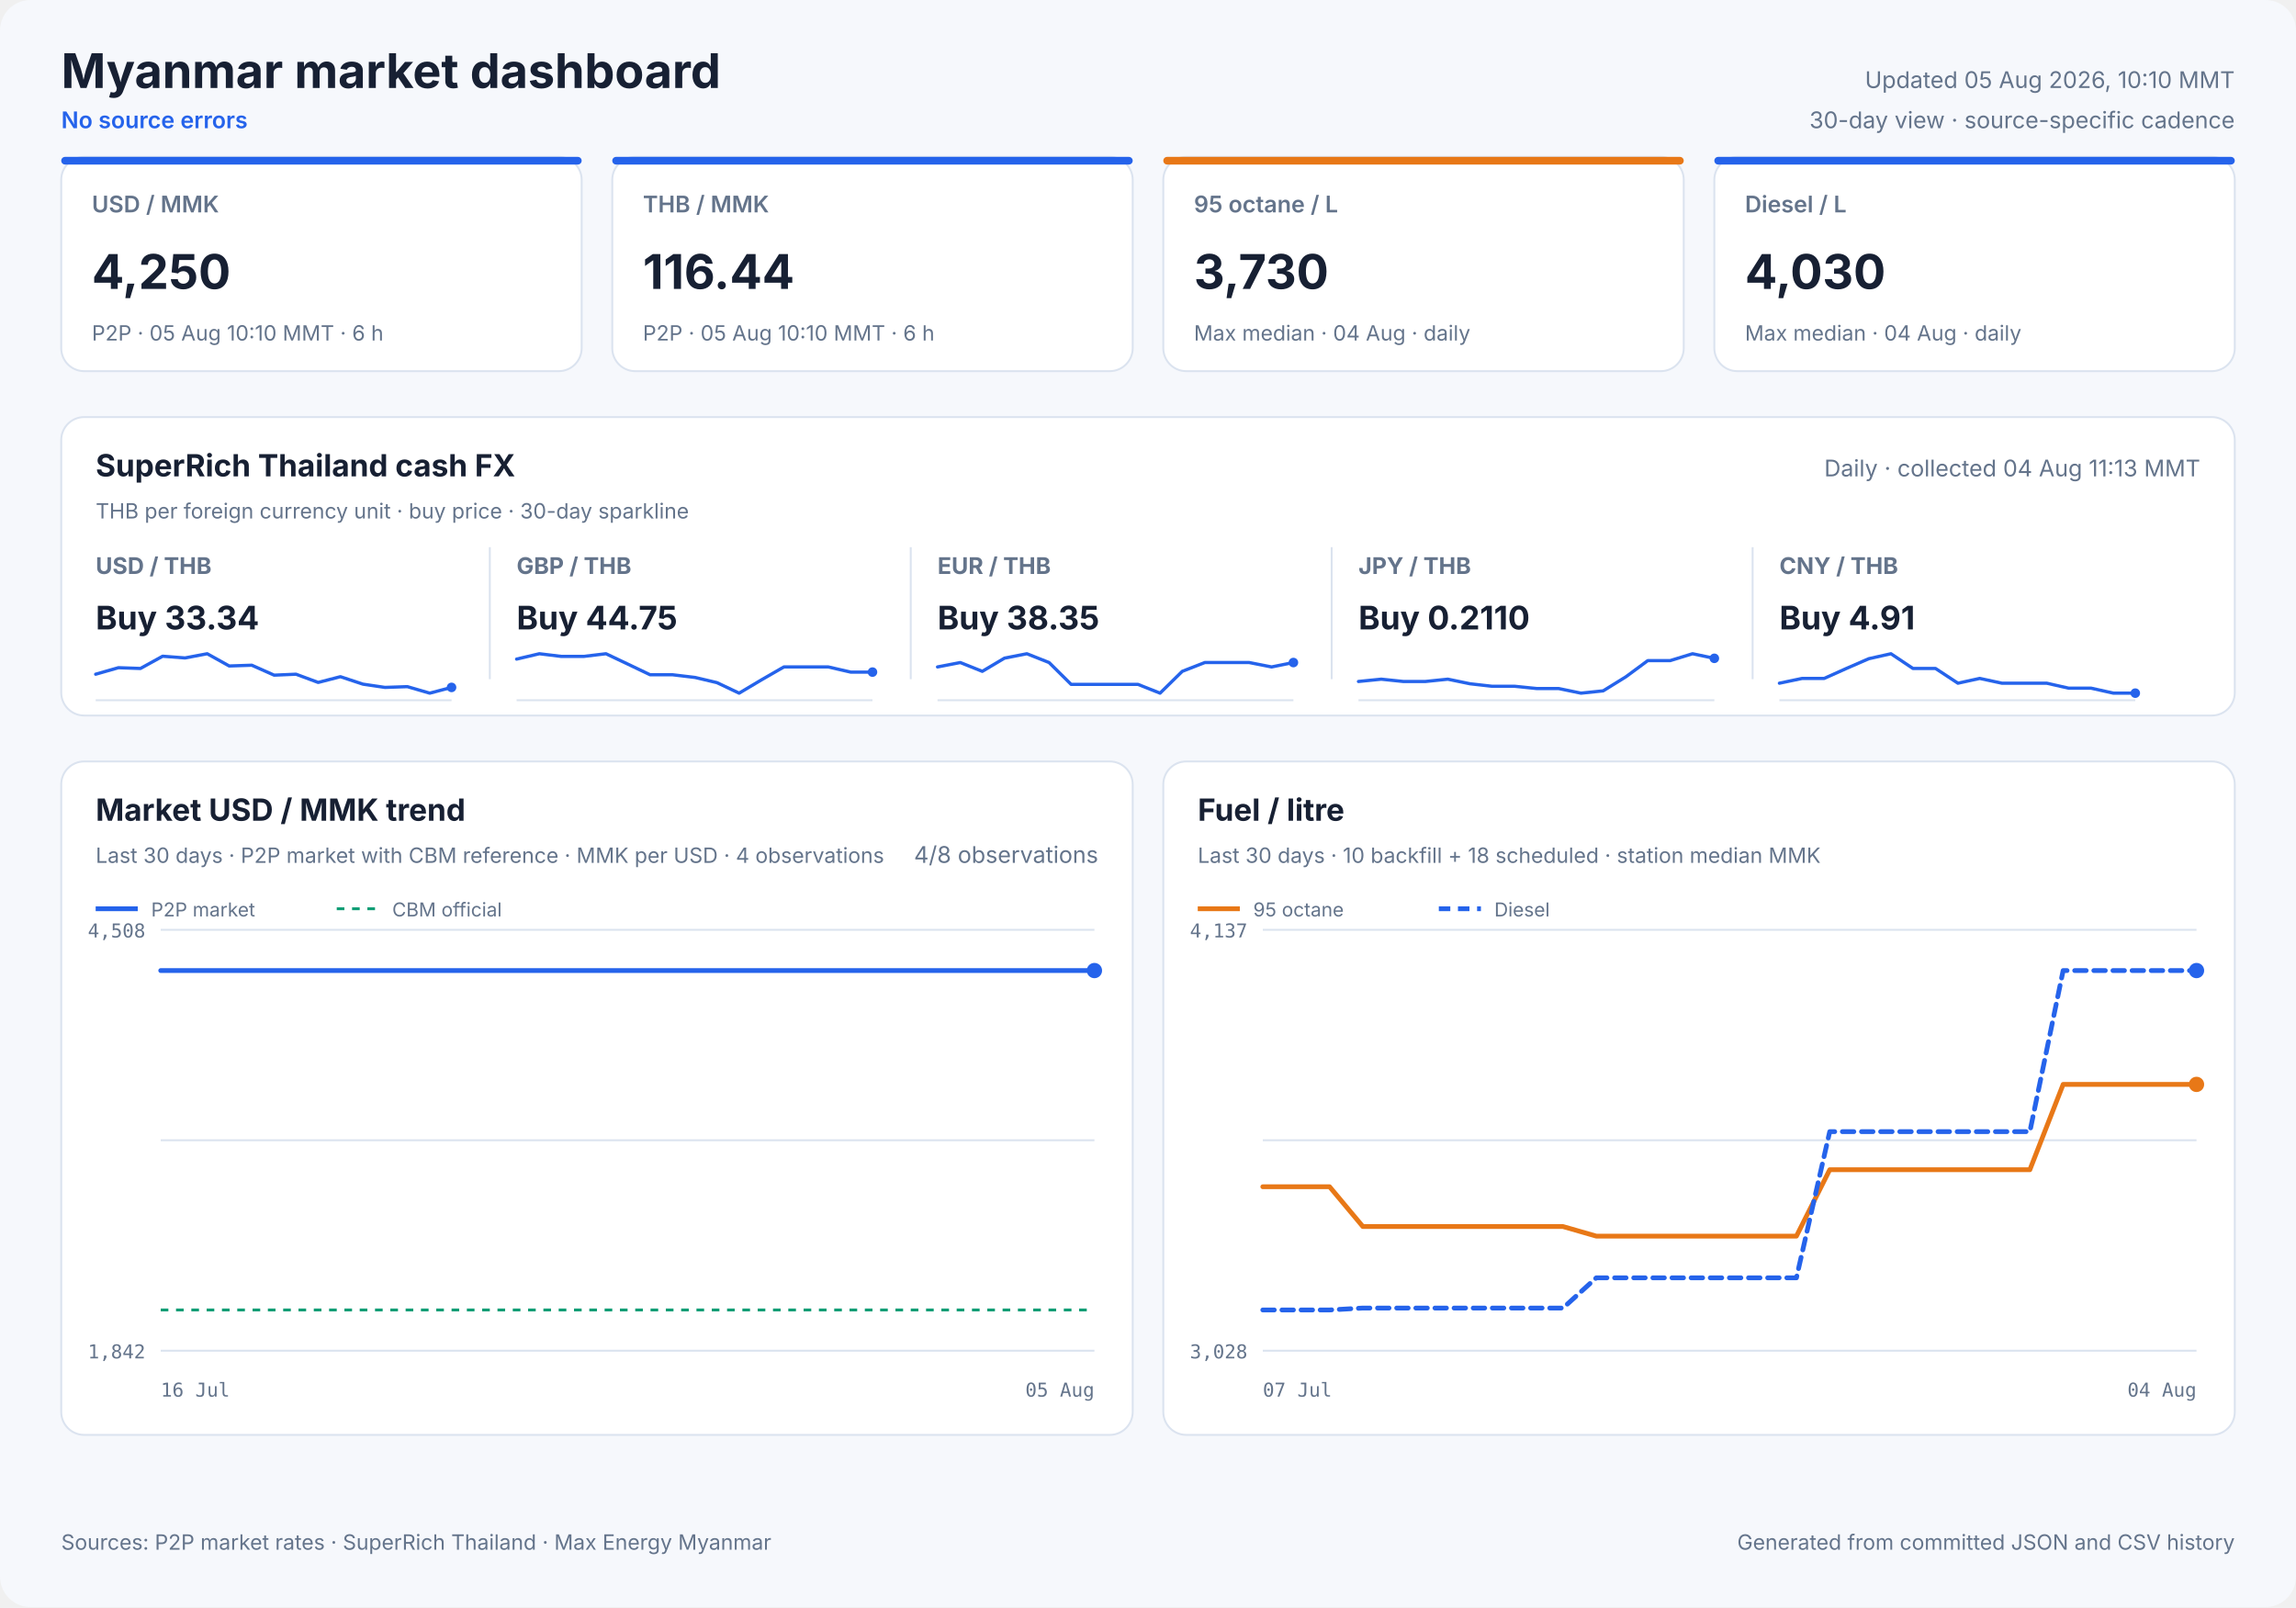
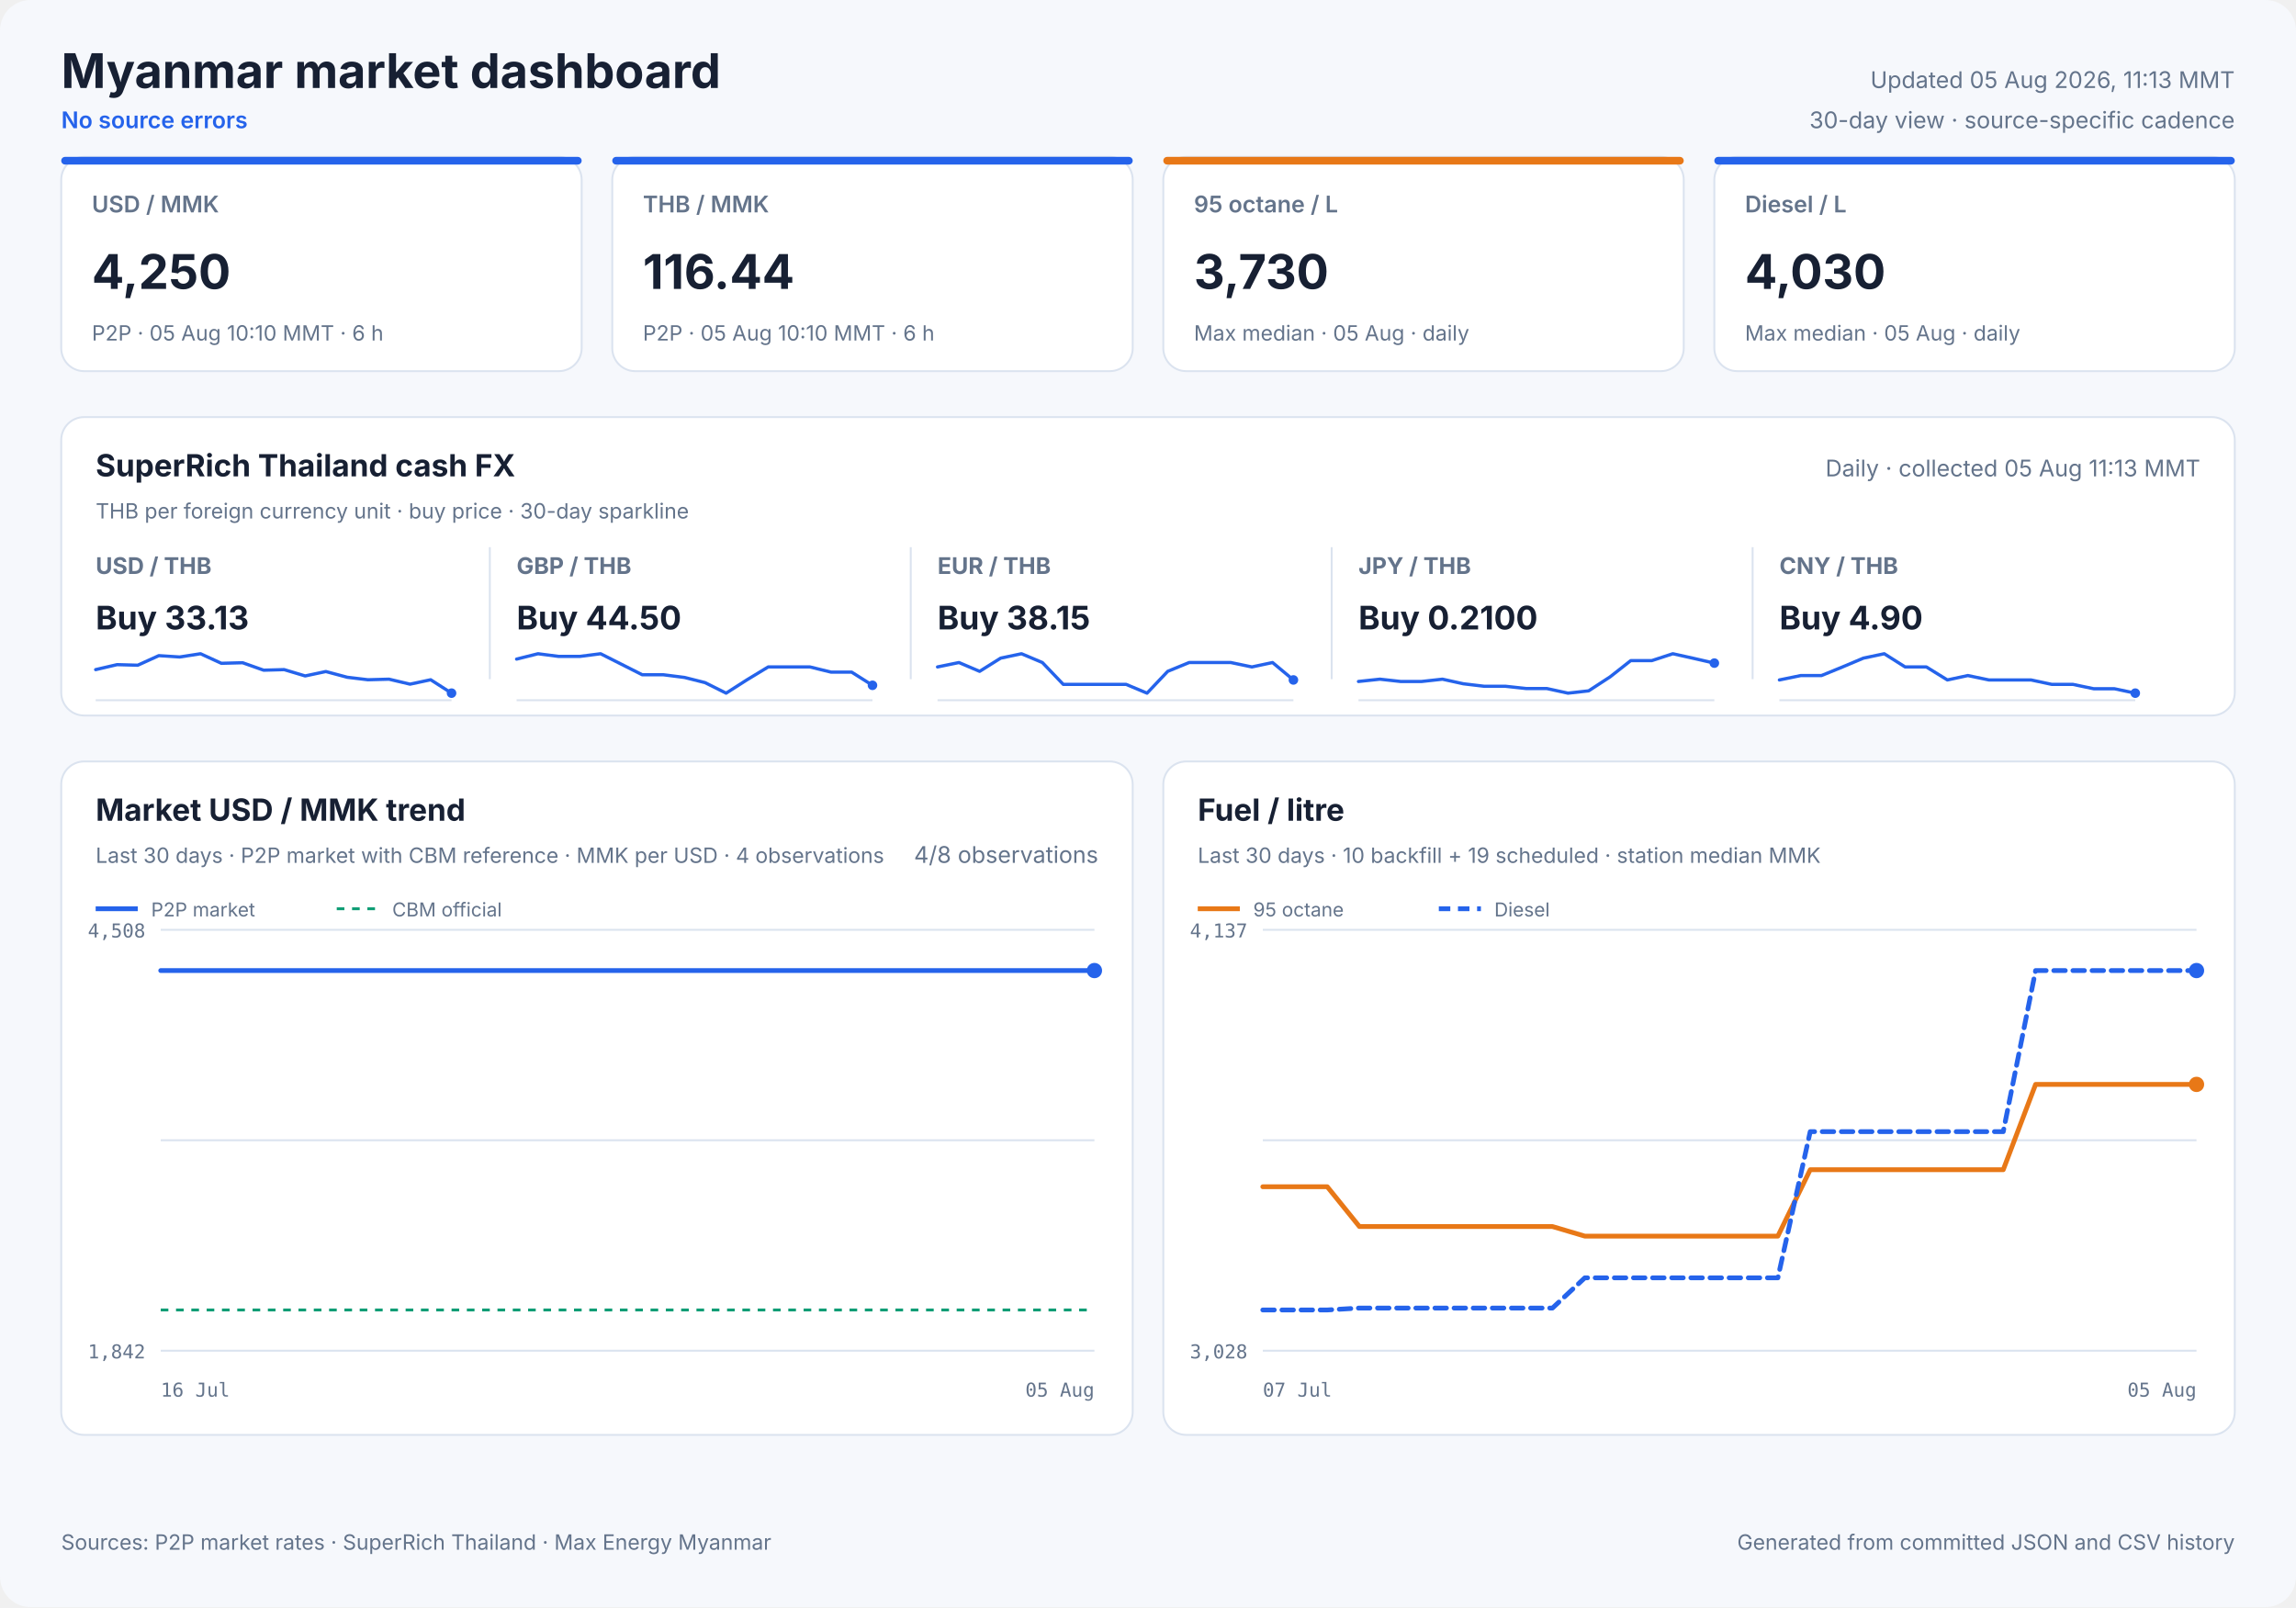
<svg xmlns="http://www.w3.org/2000/svg" width="1200" height="840" viewBox="0 0 1200 840" role="img">
  <style>
            text { font-family: Inter, ui-sans-serif, system-ui, -apple-system, sans-serif; fill: #172033; }
            .panel { fill: #ffffff; stroke: #dbe3ef; stroke-width: 1; }
            .title { font-size: 25px; font-weight: 700; }
            .freshness { font-size: 12px; fill: #64748b; }
            .status { font-size: 12px; fill: #2563eb; font-weight: 600; }
            .card-label { font-size: 12px; fill: #64748b; font-weight: 600; }
            .card-value { font-size: 25px; font-weight: 700; }
            .card-note { font-size: 11px; fill: #64748b; }
            .cash-pair { font-size: 12px; fill: #64748b; font-weight: 650; }
            .cash-value { font-size: 17px; font-weight: 700; }
            .cash-note { font-size: 11px; fill: #64748b; }
            .sparkline { stroke: #2563eb; stroke-width: 1.7; stroke-linecap: round; stroke-linejoin: round; }
            .sparkline-dot { fill: #2563eb; }
            .sparkline-baseline { stroke: #dbe3ef; stroke-width: 1; }
            .cash-sparkline-empty { font-size: 12px; fill: #94a3b8; }
            .panel-title { font-size: 16px; font-weight: 700; }
            .panel-subtitle { font-size: 11px; fill: #64748b; }
            .empty-title { font-size: 16px; font-weight: 650; fill: #64748b; }
            .empty-note { font-size: 12px; fill: #94a3b8; }
            .axis { font-size: 10px; fill: #64748b; font-family: ui-monospace, SFMono-Regular, monospace; }
            .legend { font-size: 10px; fill: #64748b; }
            .grid { stroke: #dbe3ef; stroke-width: 1; }
            .footer { font-size: 11px; fill: #64748b; }
        </style>
  <rect width="1200" height="840" rx="16" fill="#f6f8fc" />
  <text x="32" y="46" class="title" text-anchor="start">Myanmar market dashboard</text>
  <text x="32" y="67" class="status" text-anchor="start">No source errors</text>
-   <text x="1168" y="46" class="freshness" text-anchor="end">Updated 05 Aug 2026, 10:10 MMT</text>
+   <text x="1168" y="46" class="freshness" text-anchor="end">Updated 05 Aug 2026, 11:13 MMT</text>
  <text x="1168" y="67" class="freshness" text-anchor="end">30-day view · source-specific cadence</text>
  <rect x="32" y="82" width="272" height="112" rx="12" class="panel" />
  <rect x="32" y="82" width="272" height="4" rx="2" fill="#2563eb" />
  <text x="48" y="111" class="card-label" text-anchor="start">USD / MMK</text>
  <text x="48" y="151" class="card-value" text-anchor="start">4,250</text>
  <text x="48" y="178" class="card-note" text-anchor="start">P2P · 05 Aug 10:10 MMT · 6 h</text>
  <rect x="320" y="82" width="272" height="112" rx="12" class="panel" />
  <rect x="320" y="82" width="272" height="4" rx="2" fill="#2563eb" />
  <text x="336" y="111" class="card-label" text-anchor="start">THB / MMK</text>
  <text x="336" y="151" class="card-value" text-anchor="start">116.44</text>
  <text x="336" y="178" class="card-note" text-anchor="start">P2P · 05 Aug 10:10 MMT · 6 h</text>
  <rect x="608" y="82" width="272" height="112" rx="12" class="panel" />
  <rect x="608" y="82" width="272" height="4" rx="2" fill="#e87817" />
  <text x="624" y="111" class="card-label" text-anchor="start">95 octane / L</text>
  <text x="624" y="151" class="card-value" text-anchor="start">3,730</text>
-   <text x="624" y="178" class="card-note" text-anchor="start">Max median · 04 Aug · daily</text>
+   <text x="624" y="178" class="card-note" text-anchor="start">Max median · 05 Aug · daily</text>
  <rect x="896" y="82" width="272" height="112" rx="12" class="panel" />
  <rect x="896" y="82" width="272" height="4" rx="2" fill="#2563eb" />
  <text x="912" y="111" class="card-label" text-anchor="start">Diesel / L</text>
  <text x="912" y="151" class="card-value" text-anchor="start">4,030</text>
-   <text x="912" y="178" class="card-note" text-anchor="start">Max median · 04 Aug · daily</text>
+   <text x="912" y="178" class="card-note" text-anchor="start">Max median · 05 Aug · daily</text>
  <rect x="32" y="218" width="1136" height="156" rx="12" class="panel" />
  <text x="50" y="249" class="panel-title" text-anchor="start">SuperRich Thailand cash FX</text>
  <text x="50" y="271" class="panel-subtitle" text-anchor="start">THB per foreign currency unit · buy price · 30-day sparkline</text>
-   <text x="1150" y="249" class="freshness" text-anchor="end">Daily · collected 04 Aug 11:13 MMT</text>
+   <text x="1150" y="249" class="freshness" text-anchor="end">Daily · collected 05 Aug 11:13 MMT</text>
  <text x="50" y="300" class="cash-pair" text-anchor="start">USD / THB</text>
-   <text x="50" y="329" class="cash-value" text-anchor="start">Buy 33.34</text>
+   <text x="50" y="329" class="cash-value" text-anchor="start">Buy 33.13</text>
  <line x1="50" y1="366.0" x2="236" y2="366.0" class="sparkline-baseline" />
-   <polyline points="50.0,352.4 61.9,349.0 73.4,349.4 85.0,343.0 96.7,343.9 108.3,341.7 119.8,348.1 131.6,347.7 143.3,352.9 154.7,352.4 166.3,356.7 177.9,353.7 189.7,357.6 201.2,359.3 212.9,358.9 224.6,362.3 236.0,359.3" fill="none" class="sparkline" />
-   <circle cx="236.0" cy="359.3" r="2.5" class="sparkline-dot" />
+   <polyline points="50.0,350.0 61.2,347.4 72.0,347.7 83.0,342.7 93.9,343.4 104.8,341.7 115.7,346.7 126.8,346.4 137.8,350.3 148.5,350.0 159.5,353.3 170.3,351.0 181.5,354.0 192.3,355.3 203.3,355.0 214.3,357.6 225.1,355.3 236.0,362.3" fill="none" class="sparkline" />
+   <circle cx="236.0" cy="362.3" r="2.5" class="sparkline-dot" />
  <line x1="256" y1="286" x2="256" y2="355" class="grid" />
  <text x="270" y="300" class="cash-pair" text-anchor="start">GBP / THB</text>
-   <text x="270" y="329" class="cash-value" text-anchor="start">Buy 44.75</text>
+   <text x="270" y="329" class="cash-value" text-anchor="start">Buy 44.50</text>
  <line x1="270" y1="366.0" x2="456" y2="366.0" class="sparkline-baseline" />
-   <polyline points="270.0,344.5 281.9,341.7 293.4,343.1 305.0,343.1 316.7,341.7 328.3,347.2 339.8,352.7 351.6,352.7 363.3,354.1 374.7,356.8 386.3,362.3 397.9,355.4 409.7,348.6 421.2,348.6 432.9,348.6 444.6,351.3 456.0,351.3" fill="none" class="sparkline" />
-   <circle cx="456.0" cy="351.3" r="2.5" class="sparkline-dot" />
+   <polyline points="270.0,344.5 281.2,341.7 292.0,343.1 303.0,343.1 313.9,341.7 324.8,347.2 335.7,352.7 346.8,352.7 357.8,354.1 368.5,356.8 379.5,362.3 390.3,355.4 401.5,348.6 412.3,348.6 423.3,348.6 434.3,351.3 445.1,351.3 456.0,358.2" fill="none" class="sparkline" />
+   <circle cx="456.0" cy="358.2" r="2.5" class="sparkline-dot" />
  <line x1="476" y1="286" x2="476" y2="355" class="grid" />
  <text x="490" y="300" class="cash-pair" text-anchor="start">EUR / THB</text>
-   <text x="490" y="329" class="cash-value" text-anchor="start">Buy 38.35</text>
+   <text x="490" y="329" class="cash-value" text-anchor="start">Buy 38.15</text>
  <line x1="490" y1="366.0" x2="676" y2="366.0" class="sparkline-baseline" />
-   <polyline points="490.0,348.6 501.9,346.3 513.4,350.9 525.0,344.0 536.7,341.7 548.3,346.3 559.8,357.7 571.6,357.7 583.3,357.7 594.7,357.7 606.3,362.3 617.9,350.9 629.7,346.3 641.2,346.3 652.9,346.3 664.6,348.6 676.0,346.3" fill="none" class="sparkline" />
-   <circle cx="676.0" cy="346.3" r="2.5" class="sparkline-dot" />
+   <polyline points="490.0,348.6 501.2,346.3 512.0,350.9 523.0,344.0 533.9,341.7 544.8,346.3 555.7,357.7 566.8,357.7 577.8,357.7 588.5,357.7 599.5,362.3 610.3,350.9 621.5,346.3 632.3,346.3 643.3,346.3 654.3,348.6 665.1,346.3 676.0,355.4" fill="none" class="sparkline" />
+   <circle cx="676.0" cy="355.4" r="2.5" class="sparkline-dot" />
  <line x1="696" y1="286" x2="696" y2="355" class="grid" />
  <text x="710" y="300" class="cash-pair" text-anchor="start">JPY / THB</text>
-   <text x="710" y="329" class="cash-value" text-anchor="start">Buy 0.2110</text>
+   <text x="710" y="329" class="cash-value" text-anchor="start">Buy 0.2100</text>
  <line x1="710" y1="366.0" x2="896" y2="366.0" class="sparkline-baseline" />
-   <polyline points="710.0,356.2 721.9,355.0 733.4,356.2 745.0,356.2 756.7,355.0 768.3,357.4 779.8,358.7 791.6,358.7 803.3,359.9 814.7,359.9 826.3,362.3 837.9,361.1 849.7,353.8 861.2,345.3 872.9,345.3 884.6,341.7 896.0,344.1" fill="none" class="sparkline" />
-   <circle cx="896.0" cy="344.1" r="2.5" class="sparkline-dot" />
+   <polyline points="710.0,356.2 721.2,355.0 732.0,356.2 743.0,356.2 753.9,355.0 764.8,357.4 775.7,358.7 786.8,358.7 797.8,359.9 808.5,359.9 819.5,362.3 830.3,361.1 841.5,353.8 852.3,345.3 863.3,345.3 874.3,341.7 885.1,344.1 896.0,346.6" fill="none" class="sparkline" />
+   <circle cx="896.0" cy="346.6" r="2.5" class="sparkline-dot" />
  <line x1="916" y1="286" x2="916" y2="355" class="grid" />
  <text x="930" y="300" class="cash-pair" text-anchor="start">CNY / THB</text>
-   <text x="930" y="329" class="cash-value" text-anchor="start">Buy 4.91</text>
+   <text x="930" y="329" class="cash-value" text-anchor="start">Buy 4.90</text>
  <line x1="930" y1="366.0" x2="1116" y2="366.0" class="sparkline-baseline" />
-   <polyline points="930.0,357.1 941.9,354.6 953.4,354.6 965.0,349.4 976.7,344.3 988.3,341.7 999.8,349.4 1011.6,349.4 1023.3,357.1 1034.7,354.6 1046.3,357.1 1057.9,357.1 1069.7,357.1 1081.2,359.7 1092.9,359.7 1104.6,362.3 1116.0,362.3" fill="none" class="sparkline" />
+   <polyline points="930.0,355.4 941.2,353.1 952.0,353.1 963.0,348.6 973.9,344.0 984.8,341.7 995.7,348.6 1006.8,348.6 1017.8,355.4 1028.5,353.1 1039.5,355.4 1050.3,355.4 1061.5,355.4 1072.3,357.7 1083.3,357.7 1094.3,360.0 1105.1,360.0 1116.0,362.3" fill="none" class="sparkline" />
  <circle cx="1116.0" cy="362.3" r="2.5" class="sparkline-dot" />
  <rect x="32" y="398" width="560" height="352" rx="12" class="panel" />
  <text x="50" y="429" class="panel-title" text-anchor="start">Market USD / MMK trend</text>
  <text x="50" y="451" class="panel-subtitle" text-anchor="start">Last 30 days · P2P market with CBM reference · MMK per USD · 4 observations</text>
  <text x="574" y="451" class="freshness" text-anchor="end">4/8 observations</text>
  <line x1="84" y1="486.0" x2="572" y2="486.0" class="grid" />
  <line x1="84" y1="596.0" x2="572" y2="596.0" class="grid" />
  <line x1="84" y1="706.0" x2="572" y2="706.0" class="grid" />
  <text x="76" y="490" class="axis" text-anchor="end">4,508</text>
  <text x="76" y="710" class="axis" text-anchor="end">1,842</text>
  <text x="84" y="730" class="axis" text-anchor="start">16 Jul</text>
  <text x="572" y="730" class="axis" text-anchor="end">05 Aug</text>
  <line x1="84" y1="684.7" x2="572" y2="684.7" stroke="#0f9d75" stroke-width="1.5" stroke-dasharray="4 4" />
  <polyline points="84.0,507.3 558.4,507.3 564.0,507.3 572.0,507.3" fill="none" stroke="#2563eb" stroke-width="2.5" stroke-linecap="round" stroke-linejoin="round" />
  <circle cx="572.0" cy="507.3" r="4" fill="#2563eb" />
  <line x1="50" y1="475" x2="72" y2="475" stroke="#2563eb" stroke-width="2.5" />
  <text x="79" y="479" class="legend" text-anchor="start">P2P market</text>
  <line x1="176" y1="475" x2="198" y2="475" stroke="#0f9d75" stroke-width="1.5" stroke-dasharray="4 4" />
  <text x="205" y="479" class="legend" text-anchor="start">CBM official</text>
  <rect x="608" y="398" width="560" height="352" rx="12" class="panel" />
  <text x="626" y="429" class="panel-title" text-anchor="start">Fuel / litre</text>
-   <text x="626" y="451" class="panel-subtitle" text-anchor="start">Last 30 days · 10 backfill + 18 scheduled · station median MMK</text>
+   <text x="626" y="451" class="panel-subtitle" text-anchor="start">Last 30 days · 10 backfill + 19 scheduled · station median MMK</text>
  <line x1="660" y1="486.0" x2="1148" y2="486.0" class="grid" />
  <line x1="660" y1="596.0" x2="1148" y2="596.0" class="grid" />
  <line x1="660" y1="706.0" x2="1148" y2="706.0" class="grid" />
  <text x="652" y="490" class="axis" text-anchor="end">4,137</text>
  <text x="652" y="710" class="axis" text-anchor="end">3,028</text>
  <text x="660" y="730" class="axis" text-anchor="start">07 Jul</text>
-   <text x="1148" y="730" class="axis" text-anchor="end">04 Aug</text>
-   <polyline points="660.0,620.3 677.4,620.3 694.9,620.3 712.3,641.1 729.7,641.1 747.1,641.1 764.6,641.1 782.0,641.1 799.4,641.1 816.9,641.1 834.3,646.1 851.7,646.1 886.6,646.1 904.0,646.1 921.4,646.1 938.9,646.1 956.3,611.4 973.7,611.4 991.1,611.4 1008.6,611.4 1026.0,611.4 1043.4,611.4 1060.9,611.4 1078.3,566.8 1095.7,566.8 1113.1,566.8 1130.6,566.8 1148.0,566.8" fill="none" stroke="#e87817" stroke-width="2.5" stroke-linecap="round" stroke-linejoin="round" />
+   <text x="1148" y="730" class="axis" text-anchor="end">05 Aug</text>
+   <polyline points="660.0,620.3 676.8,620.3 693.7,620.3 710.5,641.1 727.3,641.1 744.1,641.1 761.0,641.1 777.8,641.1 794.6,641.1 811.4,641.1 828.3,646.1 845.1,646.1 878.8,646.1 895.6,646.1 912.4,646.1 929.2,646.1 946.1,611.4 962.9,611.4 979.7,611.4 996.6,611.4 1013.4,611.4 1030.2,611.4 1047.0,611.4 1063.9,566.8 1080.7,566.8 1097.5,566.8 1114.3,566.8 1131.2,566.8 1148.0,566.8" fill="none" stroke="#e87817" stroke-width="2.5" stroke-linecap="round" stroke-linejoin="round" />
  <circle cx="1148.0" cy="566.8" r="4" fill="#e87817" />
  <line x1="626" y1="475" x2="648" y2="475" stroke="#e87817" stroke-width="2.5" />
  <text x="655" y="479" class="legend" text-anchor="start">95 octane</text>
-   <polyline points="660.0,684.7 677.4,684.7 694.9,684.7 712.3,683.7 729.7,683.7 747.1,683.7 764.6,683.7 782.0,683.7 799.4,683.7 816.9,683.7 834.3,667.9 851.7,667.9 886.6,667.9 904.0,667.9 921.4,667.9 938.9,667.9 956.3,591.5 973.7,591.5 991.1,591.5 1008.6,591.5 1026.0,591.5 1043.4,591.5 1060.9,591.5 1078.3,507.3 1095.7,507.3 1113.1,507.3 1130.6,507.3 1148.0,507.3" fill="none" stroke="#2563eb" stroke-width="2.5" stroke-linecap="round" stroke-linejoin="round" stroke-dasharray="6 4" />
+   <polyline points="660.0,684.7 676.8,684.7 693.7,684.7 710.5,683.7 727.3,683.7 744.1,683.7 761.0,683.7 777.8,683.7 794.6,683.7 811.4,683.7 828.3,667.9 845.1,667.9 878.8,667.9 895.6,667.9 912.4,667.9 929.2,667.9 946.1,591.5 962.9,591.5 979.7,591.5 996.6,591.5 1013.4,591.5 1030.2,591.5 1047.0,591.5 1063.9,507.3 1080.7,507.3 1097.5,507.3 1114.3,507.3 1131.2,507.3 1148.0,507.3" fill="none" stroke="#2563eb" stroke-width="2.5" stroke-linecap="round" stroke-linejoin="round" stroke-dasharray="6 4" />
  <circle cx="1148.0" cy="507.3" r="4" fill="#2563eb" />
  <line x1="752" y1="475" x2="774" y2="475" stroke="#2563eb" stroke-width="2.5" stroke-dasharray="6 4" />
  <text x="781" y="479" class="legend" text-anchor="start">Diesel</text>
  <text x="32" y="810" class="footer" text-anchor="start">Sources: P2P market rates · SuperRich Thailand · Max Energy Myanmar</text>
  <text x="1168" y="810" class="footer" text-anchor="end">Generated from committed JSON and CSV history</text>
</svg>
